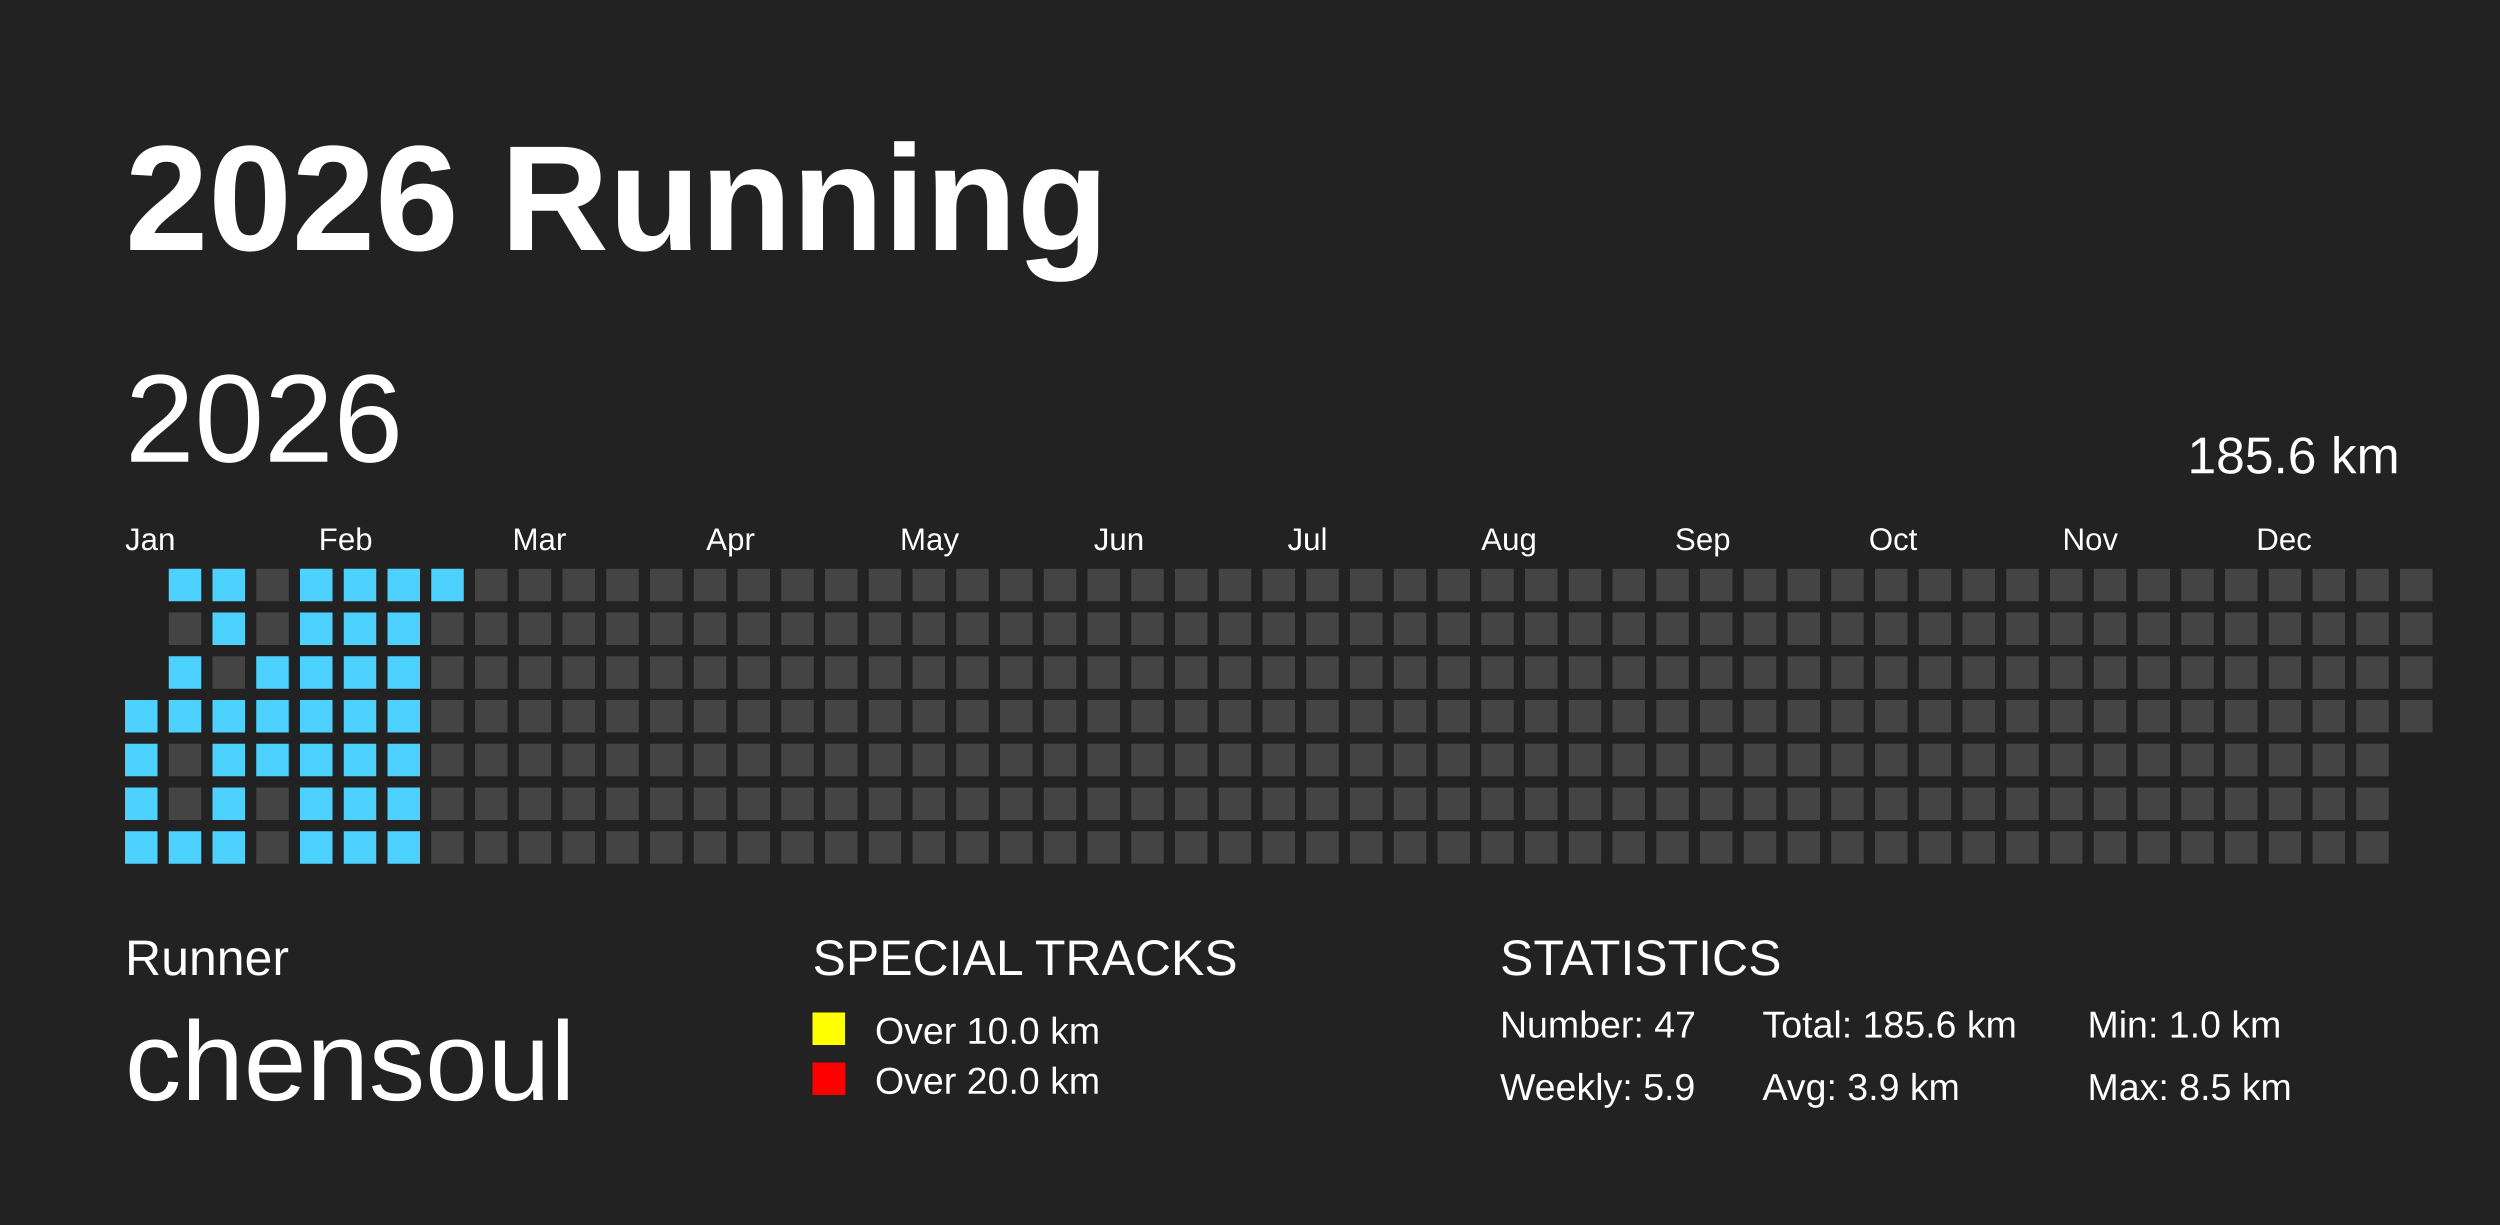
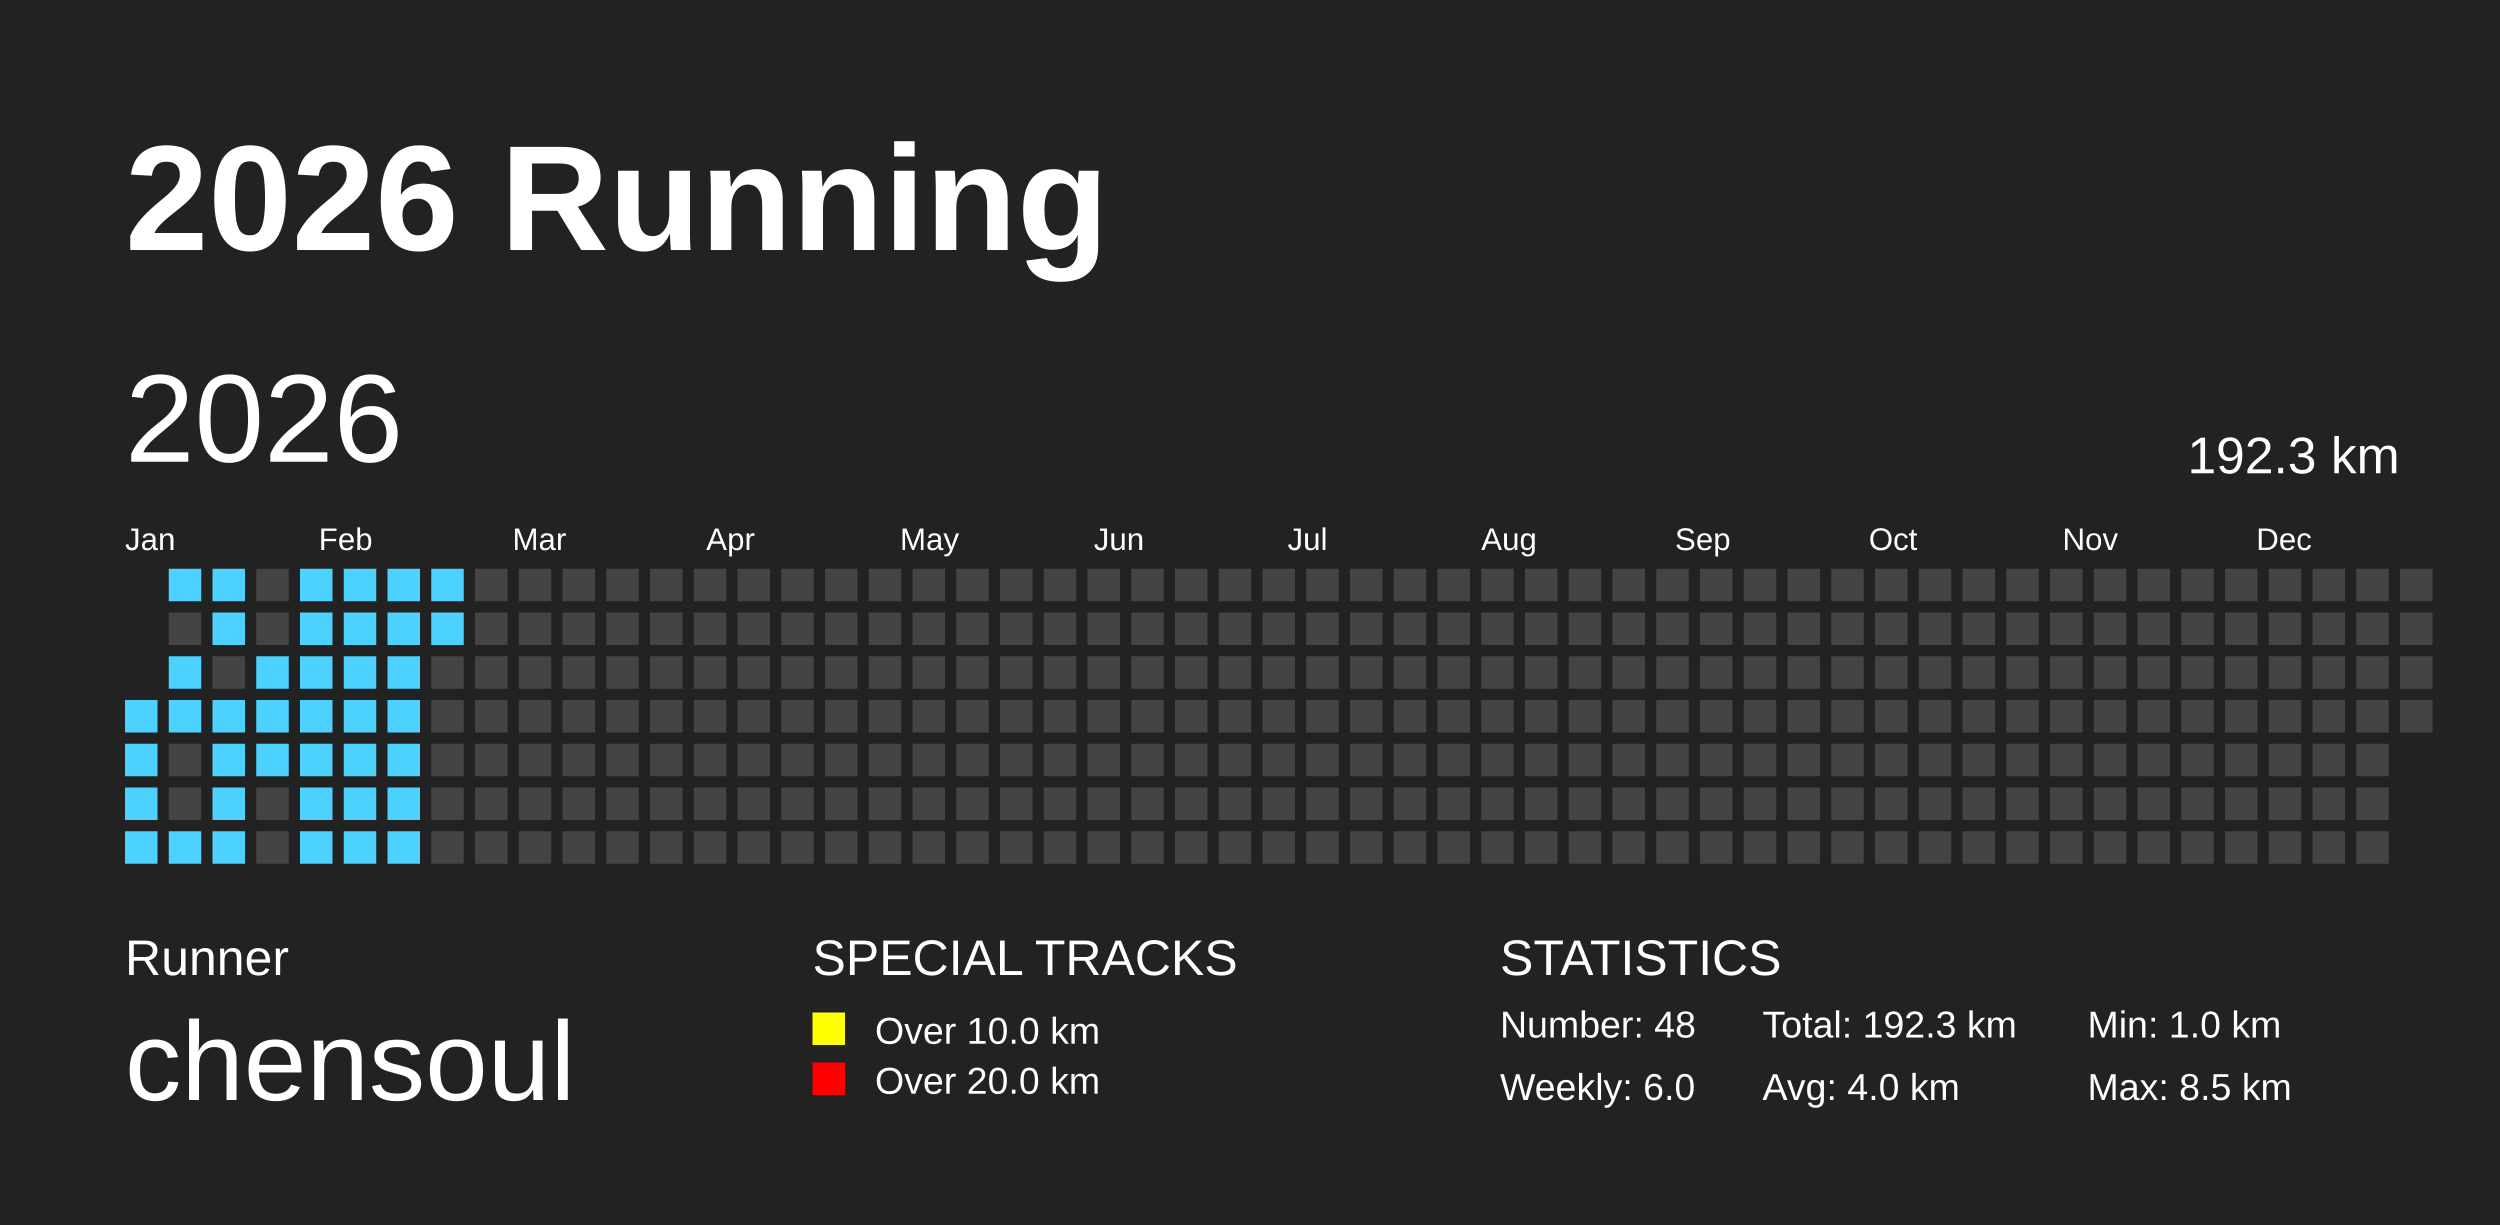
<svg xmlns="http://www.w3.org/2000/svg" baseProfile="full" height="98mm" version="1.1" viewBox="0,0,200,98" width="200mm">
  <defs />
  <rect fill="#222222" height="98" width="200" x="0" y="0" />
  <text fill="#FFFFFF" style="font-size:12px; font-family:Arial; font-weight:bold;" x="10" y="20">2026 Running</text>
  <text fill="#FFFFFF" style="font-size:4px; font-family:Arial" x="10" y="78">Runner</text>
  <text fill="#FFFFFF" style="font-size:9px; font-family:Arial" x="10" y="88">chensoul</text>
  <text fill="#FFFFFF" style="font-size:4px; font-family:Arial" x="65" y="78">SPECIAL TRACKS</text>
  <rect fill="yellow" height="2.6" width="2.6" x="65" y="81" />
  <text fill="#FFFFFF" style="font-size:3px; font-family:Arial" x="70" y="83.5">Over 10.0 km</text>
  <rect fill="red" height="2.6" width="2.6" x="65" y="85" />
  <text fill="#FFFFFF" style="font-size:3px; font-family:Arial" x="70" y="87.5">Over 20.0 km</text>
  <text fill="#FFFFFF" style="font-size:4px; font-family:Arial" x="120" y="78">STATISTICS</text>
-   <text fill="#FFFFFF" style="font-size:3px; font-family:Arial" x="120" y="83">Number: 47</text>
-   <text fill="#FFFFFF" style="font-size:3px; font-family:Arial" x="120" y="88">Weekly: 5.9</text>
-   <text fill="#FFFFFF" style="font-size:3px; font-family:Arial" x="141" y="83">Total: 185.6 km</text>
-   <text fill="#FFFFFF" style="font-size:3px; font-family:Arial" x="141" y="88">Avg: 3.9 km</text>
+   <text fill="#FFFFFF" style="font-size:3px; font-family:Arial" x="120" y="83">Number: 48</text>
+   <text fill="#FFFFFF" style="font-size:3px; font-family:Arial" x="120" y="88">Weekly: 6.0</text>
+   <text fill="#FFFFFF" style="font-size:3px; font-family:Arial" x="141" y="83">Total: 192.3 km</text>
+   <text fill="#FFFFFF" style="font-size:3px; font-family:Arial" x="141" y="88">Avg: 4.0 km</text>
  <text fill="#FFFFFF" style="font-size:3px; font-family:Arial" x="167" y="83">Min: 1.0 km</text>
  <text fill="#FFFFFF" style="font-size:3px; font-family:Arial" x="167" y="88">Max: 8.5 km</text>
  <text dominant-baseline="hanging" fill="#FFFFFF" style="font-size:10.0px; font-family:Arial;" x="10" y="30">2026</text>
-   <text dominant-baseline="hanging" fill="#FFFFFF" style="font-size:4.125px; font-family:Arial;" x="175" y="35">185.6 km</text>
+   <text dominant-baseline="hanging" fill="#FFFFFF" style="font-size:4.125px; font-family:Arial;" x="175" y="35">192.3 km</text>
  <text fill="#FFFFFF" style="font-size:2.5px; font-family:Arial" x="10.0" y="44">Jan</text>
  <text fill="#FFFFFF" style="font-size:2.5px; font-family:Arial" x="25.5" y="44">Feb</text>
  <text fill="#FFFFFF" style="font-size:2.5px; font-family:Arial" x="41.0" y="44">Mar</text>
  <text fill="#FFFFFF" style="font-size:2.5px; font-family:Arial" x="56.5" y="44">Apr</text>
  <text fill="#FFFFFF" style="font-size:2.5px; font-family:Arial" x="72.0" y="44">May</text>
  <text fill="#FFFFFF" style="font-size:2.5px; font-family:Arial" x="87.5" y="44">Jun</text>
  <text fill="#FFFFFF" style="font-size:2.5px; font-family:Arial" x="103.0" y="44">Jul</text>
  <text fill="#FFFFFF" style="font-size:2.5px; font-family:Arial" x="118.5" y="44">Aug</text>
  <text fill="#FFFFFF" style="font-size:2.5px; font-family:Arial" x="134.0" y="44">Sep</text>
  <text fill="#FFFFFF" style="font-size:2.5px; font-family:Arial" x="149.5" y="44">Oct</text>
  <text fill="#FFFFFF" style="font-size:2.5px; font-family:Arial" x="165.0" y="44">Nov</text>
  <text fill="#FFFFFF" style="font-size:2.5px; font-family:Arial" x="180.5" y="44">Dec</text>
  <rect fill="#4DD2FF" height="2.6" width="2.6" x="10.0" y="56.0" />
  <rect fill="#4DD2FF" height="2.6" width="2.6" x="10.0" y="59.5" />
  <rect fill="#4DD2FF" height="2.6" width="2.6" x="10.0" y="63.0" />
  <rect fill="#4DD2FF" height="2.6" width="2.6" x="10.0" y="66.5" />
  <rect fill="#4DD2FF" height="2.6" width="2.6" x="13.5" y="45.5" />
  <rect fill="#444444" height="2.6" width="2.6" x="13.5" y="49.0" />
  <rect fill="#4DD2FF" height="2.6" width="2.6" x="13.5" y="52.5" />
  <rect fill="#4DD2FF" height="2.6" width="2.6" x="13.5" y="56.0" />
  <rect fill="#444444" height="2.6" width="2.6" x="13.5" y="59.5" />
  <rect fill="#444444" height="2.6" width="2.6" x="13.5" y="63.0" />
  <rect fill="#4DD2FF" height="2.6" width="2.6" x="13.5" y="66.5" />
  <rect fill="#4DD2FF" height="2.6" width="2.6" x="17.0" y="45.5" />
  <rect fill="#4DD2FF" height="2.6" width="2.6" x="17.0" y="49.0" />
  <rect fill="#444444" height="2.6" width="2.6" x="17.0" y="52.5" />
  <rect fill="#4DD2FF" height="2.6" width="2.6" x="17.0" y="56.0" />
  <rect fill="#4DD2FF" height="2.6" width="2.6" x="17.0" y="59.5" />
  <rect fill="#4DD2FF" height="2.6" width="2.6" x="17.0" y="63.0" />
  <rect fill="#4DD2FF" height="2.6" width="2.6" x="17.0" y="66.5" />
  <rect fill="#444444" height="2.6" width="2.6" x="20.5" y="45.5" />
  <rect fill="#444444" height="2.6" width="2.6" x="20.5" y="49.0" />
  <rect fill="#4DD2FF" height="2.6" width="2.6" x="20.5" y="52.5" />
  <rect fill="#4DD2FF" height="2.6" width="2.6" x="20.5" y="56.0" />
  <rect fill="#4DD2FF" height="2.6" width="2.6" x="20.5" y="59.5" />
  <rect fill="#444444" height="2.6" width="2.6" x="20.5" y="63.0" />
  <rect fill="#444444" height="2.6" width="2.6" x="20.5" y="66.5" />
  <rect fill="#4DD2FF" height="2.6" width="2.6" x="24.0" y="45.5" />
  <rect fill="#4DD2FF" height="2.6" width="2.6" x="24.0" y="49.0" />
  <rect fill="#4DD2FF" height="2.6" width="2.6" x="24.0" y="52.5" />
  <rect fill="#4DD2FF" height="2.6" width="2.6" x="24.0" y="56.0" />
  <rect fill="#4DD2FF" height="2.6" width="2.6" x="24.0" y="59.5" />
  <rect fill="#4DD2FF" height="2.6" width="2.6" x="24.0" y="63.0" />
  <rect fill="#4DD2FF" height="2.6" width="2.6" x="24.0" y="66.5" />
  <rect fill="#4DD2FF" height="2.6" width="2.6" x="27.5" y="45.5" />
  <rect fill="#4DD2FF" height="2.6" width="2.6" x="27.5" y="49.0" />
  <rect fill="#4DD2FF" height="2.6" width="2.6" x="27.5" y="52.5" />
  <rect fill="#4DD2FF" height="2.6" width="2.6" x="27.5" y="56.0" />
  <rect fill="#4DD2FF" height="2.6" width="2.6" x="27.5" y="59.5" />
  <rect fill="#4DD2FF" height="2.6" width="2.6" x="27.5" y="63.0" />
  <rect fill="#4DD2FF" height="2.6" width="2.6" x="27.5" y="66.5" />
  <rect fill="#4DD2FF" height="2.6" width="2.6" x="31.0" y="45.5" />
  <rect fill="#4DD2FF" height="2.6" width="2.6" x="31.0" y="49.0" />
  <rect fill="#4DD2FF" height="2.6" width="2.6" x="31.0" y="52.5" />
  <rect fill="#4DD2FF" height="2.6" width="2.6" x="31.0" y="56.0" />
  <rect fill="#4DD2FF" height="2.6" width="2.6" x="31.0" y="59.5" />
  <rect fill="#4DD2FF" height="2.6" width="2.6" x="31.0" y="63.0" />
  <rect fill="#4DD2FF" height="2.6" width="2.6" x="31.0" y="66.5" />
  <rect fill="#4DD2FF" height="2.6" width="2.6" x="34.5" y="45.5" />
-   <rect fill="#444444" height="2.6" width="2.6" x="34.5" y="49.0" />
+   <rect fill="#4DD2FF" height="2.6" width="2.6" x="34.5" y="49.0" />
  <rect fill="#444444" height="2.6" width="2.6" x="34.5" y="52.5" />
  <rect fill="#444444" height="2.6" width="2.6" x="34.5" y="56.0" />
  <rect fill="#444444" height="2.6" width="2.6" x="34.5" y="59.5" />
  <rect fill="#444444" height="2.6" width="2.6" x="34.5" y="63.0" />
  <rect fill="#444444" height="2.6" width="2.6" x="34.5" y="66.5" />
  <rect fill="#444444" height="2.6" width="2.6" x="38.0" y="45.5" />
  <rect fill="#444444" height="2.6" width="2.6" x="38.0" y="49.0" />
  <rect fill="#444444" height="2.6" width="2.6" x="38.0" y="52.5" />
  <rect fill="#444444" height="2.6" width="2.6" x="38.0" y="56.0" />
  <rect fill="#444444" height="2.6" width="2.6" x="38.0" y="59.5" />
  <rect fill="#444444" height="2.6" width="2.6" x="38.0" y="63.0" />
  <rect fill="#444444" height="2.6" width="2.6" x="38.0" y="66.5" />
  <rect fill="#444444" height="2.6" width="2.6" x="41.5" y="45.5" />
  <rect fill="#444444" height="2.6" width="2.6" x="41.5" y="49.0" />
  <rect fill="#444444" height="2.6" width="2.6" x="41.5" y="52.5" />
  <rect fill="#444444" height="2.6" width="2.6" x="41.5" y="56.0" />
  <rect fill="#444444" height="2.6" width="2.6" x="41.5" y="59.5" />
  <rect fill="#444444" height="2.6" width="2.6" x="41.5" y="63.0" />
  <rect fill="#444444" height="2.6" width="2.6" x="41.5" y="66.5" />
  <rect fill="#444444" height="2.6" width="2.6" x="45.0" y="45.5" />
  <rect fill="#444444" height="2.6" width="2.6" x="45.0" y="49.0" />
  <rect fill="#444444" height="2.6" width="2.6" x="45.0" y="52.5" />
  <rect fill="#444444" height="2.6" width="2.6" x="45.0" y="56.0" />
  <rect fill="#444444" height="2.6" width="2.6" x="45.0" y="59.5" />
  <rect fill="#444444" height="2.6" width="2.6" x="45.0" y="63.0" />
  <rect fill="#444444" height="2.6" width="2.6" x="45.0" y="66.5" />
  <rect fill="#444444" height="2.6" width="2.6" x="48.5" y="45.5" />
  <rect fill="#444444" height="2.6" width="2.6" x="48.5" y="49.0" />
  <rect fill="#444444" height="2.6" width="2.6" x="48.5" y="52.5" />
  <rect fill="#444444" height="2.6" width="2.6" x="48.5" y="56.0" />
  <rect fill="#444444" height="2.6" width="2.6" x="48.5" y="59.5" />
  <rect fill="#444444" height="2.6" width="2.6" x="48.5" y="63.0" />
  <rect fill="#444444" height="2.6" width="2.6" x="48.5" y="66.5" />
  <rect fill="#444444" height="2.6" width="2.6" x="52.0" y="45.5" />
  <rect fill="#444444" height="2.6" width="2.6" x="52.0" y="49.0" />
  <rect fill="#444444" height="2.6" width="2.6" x="52.0" y="52.5" />
  <rect fill="#444444" height="2.6" width="2.6" x="52.0" y="56.0" />
  <rect fill="#444444" height="2.6" width="2.6" x="52.0" y="59.5" />
  <rect fill="#444444" height="2.6" width="2.6" x="52.0" y="63.0" />
  <rect fill="#444444" height="2.6" width="2.6" x="52.0" y="66.5" />
  <rect fill="#444444" height="2.6" width="2.6" x="55.5" y="45.5" />
  <rect fill="#444444" height="2.6" width="2.6" x="55.5" y="49.0" />
  <rect fill="#444444" height="2.6" width="2.6" x="55.5" y="52.5" />
  <rect fill="#444444" height="2.6" width="2.6" x="55.5" y="56.0" />
  <rect fill="#444444" height="2.6" width="2.6" x="55.5" y="59.5" />
  <rect fill="#444444" height="2.6" width="2.6" x="55.5" y="63.0" />
  <rect fill="#444444" height="2.6" width="2.6" x="55.5" y="66.5" />
  <rect fill="#444444" height="2.6" width="2.6" x="59.0" y="45.5" />
  <rect fill="#444444" height="2.6" width="2.6" x="59.0" y="49.0" />
  <rect fill="#444444" height="2.6" width="2.6" x="59.0" y="52.5" />
  <rect fill="#444444" height="2.6" width="2.6" x="59.0" y="56.0" />
  <rect fill="#444444" height="2.6" width="2.6" x="59.0" y="59.5" />
  <rect fill="#444444" height="2.6" width="2.6" x="59.0" y="63.0" />
  <rect fill="#444444" height="2.6" width="2.6" x="59.0" y="66.5" />
  <rect fill="#444444" height="2.6" width="2.6" x="62.5" y="45.5" />
  <rect fill="#444444" height="2.6" width="2.6" x="62.5" y="49.0" />
  <rect fill="#444444" height="2.6" width="2.6" x="62.5" y="52.5" />
  <rect fill="#444444" height="2.6" width="2.6" x="62.5" y="56.0" />
  <rect fill="#444444" height="2.6" width="2.6" x="62.5" y="59.5" />
  <rect fill="#444444" height="2.6" width="2.6" x="62.5" y="63.0" />
  <rect fill="#444444" height="2.6" width="2.6" x="62.5" y="66.5" />
  <rect fill="#444444" height="2.6" width="2.6" x="66.0" y="45.5" />
  <rect fill="#444444" height="2.6" width="2.6" x="66.0" y="49.0" />
  <rect fill="#444444" height="2.6" width="2.6" x="66.0" y="52.5" />
  <rect fill="#444444" height="2.6" width="2.6" x="66.0" y="56.0" />
  <rect fill="#444444" height="2.6" width="2.6" x="66.0" y="59.5" />
  <rect fill="#444444" height="2.6" width="2.6" x="66.0" y="63.0" />
  <rect fill="#444444" height="2.6" width="2.6" x="66.0" y="66.5" />
  <rect fill="#444444" height="2.6" width="2.6" x="69.5" y="45.5" />
  <rect fill="#444444" height="2.6" width="2.6" x="69.5" y="49.0" />
  <rect fill="#444444" height="2.6" width="2.6" x="69.5" y="52.5" />
  <rect fill="#444444" height="2.6" width="2.6" x="69.5" y="56.0" />
  <rect fill="#444444" height="2.6" width="2.6" x="69.5" y="59.5" />
  <rect fill="#444444" height="2.6" width="2.6" x="69.5" y="63.0" />
  <rect fill="#444444" height="2.6" width="2.6" x="69.5" y="66.5" />
  <rect fill="#444444" height="2.6" width="2.6" x="73.0" y="45.5" />
  <rect fill="#444444" height="2.6" width="2.6" x="73.0" y="49.0" />
  <rect fill="#444444" height="2.6" width="2.6" x="73.0" y="52.5" />
  <rect fill="#444444" height="2.6" width="2.6" x="73.0" y="56.0" />
  <rect fill="#444444" height="2.6" width="2.6" x="73.0" y="59.5" />
  <rect fill="#444444" height="2.6" width="2.6" x="73.0" y="63.0" />
  <rect fill="#444444" height="2.6" width="2.6" x="73.0" y="66.5" />
  <rect fill="#444444" height="2.6" width="2.6" x="76.5" y="45.5" />
  <rect fill="#444444" height="2.6" width="2.6" x="76.5" y="49.0" />
  <rect fill="#444444" height="2.6" width="2.6" x="76.5" y="52.5" />
  <rect fill="#444444" height="2.6" width="2.6" x="76.5" y="56.0" />
  <rect fill="#444444" height="2.6" width="2.6" x="76.5" y="59.5" />
  <rect fill="#444444" height="2.6" width="2.6" x="76.5" y="63.0" />
  <rect fill="#444444" height="2.6" width="2.6" x="76.5" y="66.5" />
  <rect fill="#444444" height="2.6" width="2.6" x="80.0" y="45.5" />
  <rect fill="#444444" height="2.6" width="2.6" x="80.0" y="49.0" />
  <rect fill="#444444" height="2.6" width="2.6" x="80.0" y="52.5" />
  <rect fill="#444444" height="2.6" width="2.6" x="80.0" y="56.0" />
  <rect fill="#444444" height="2.6" width="2.6" x="80.0" y="59.5" />
  <rect fill="#444444" height="2.6" width="2.6" x="80.0" y="63.0" />
  <rect fill="#444444" height="2.6" width="2.6" x="80.0" y="66.5" />
  <rect fill="#444444" height="2.6" width="2.6" x="83.5" y="45.5" />
  <rect fill="#444444" height="2.6" width="2.6" x="83.5" y="49.0" />
  <rect fill="#444444" height="2.6" width="2.6" x="83.5" y="52.5" />
  <rect fill="#444444" height="2.6" width="2.6" x="83.5" y="56.0" />
  <rect fill="#444444" height="2.6" width="2.6" x="83.5" y="59.5" />
  <rect fill="#444444" height="2.6" width="2.6" x="83.5" y="63.0" />
  <rect fill="#444444" height="2.6" width="2.6" x="83.5" y="66.5" />
  <rect fill="#444444" height="2.6" width="2.6" x="87.0" y="45.5" />
  <rect fill="#444444" height="2.6" width="2.6" x="87.0" y="49.0" />
  <rect fill="#444444" height="2.6" width="2.6" x="87.0" y="52.5" />
  <rect fill="#444444" height="2.6" width="2.6" x="87.0" y="56.0" />
  <rect fill="#444444" height="2.6" width="2.6" x="87.0" y="59.5" />
  <rect fill="#444444" height="2.6" width="2.6" x="87.0" y="63.0" />
  <rect fill="#444444" height="2.6" width="2.6" x="87.0" y="66.5" />
  <rect fill="#444444" height="2.6" width="2.6" x="90.5" y="45.5" />
  <rect fill="#444444" height="2.6" width="2.6" x="90.5" y="49.0" />
  <rect fill="#444444" height="2.6" width="2.6" x="90.5" y="52.5" />
  <rect fill="#444444" height="2.6" width="2.6" x="90.5" y="56.0" />
  <rect fill="#444444" height="2.6" width="2.6" x="90.5" y="59.5" />
  <rect fill="#444444" height="2.6" width="2.6" x="90.5" y="63.0" />
  <rect fill="#444444" height="2.6" width="2.6" x="90.5" y="66.5" />
  <rect fill="#444444" height="2.6" width="2.6" x="94.0" y="45.5" />
  <rect fill="#444444" height="2.6" width="2.6" x="94.0" y="49.0" />
  <rect fill="#444444" height="2.6" width="2.6" x="94.0" y="52.5" />
  <rect fill="#444444" height="2.6" width="2.6" x="94.0" y="56.0" />
  <rect fill="#444444" height="2.6" width="2.6" x="94.0" y="59.5" />
  <rect fill="#444444" height="2.6" width="2.6" x="94.0" y="63.0" />
  <rect fill="#444444" height="2.6" width="2.6" x="94.0" y="66.5" />
  <rect fill="#444444" height="2.6" width="2.6" x="97.5" y="45.5" />
  <rect fill="#444444" height="2.6" width="2.6" x="97.5" y="49.0" />
  <rect fill="#444444" height="2.6" width="2.6" x="97.5" y="52.5" />
  <rect fill="#444444" height="2.6" width="2.6" x="97.5" y="56.0" />
  <rect fill="#444444" height="2.6" width="2.6" x="97.5" y="59.5" />
  <rect fill="#444444" height="2.6" width="2.6" x="97.5" y="63.0" />
  <rect fill="#444444" height="2.6" width="2.6" x="97.5" y="66.5" />
  <rect fill="#444444" height="2.6" width="2.6" x="101.0" y="45.5" />
  <rect fill="#444444" height="2.6" width="2.6" x="101.0" y="49.0" />
  <rect fill="#444444" height="2.6" width="2.6" x="101.0" y="52.5" />
  <rect fill="#444444" height="2.6" width="2.6" x="101.0" y="56.0" />
  <rect fill="#444444" height="2.6" width="2.6" x="101.0" y="59.5" />
  <rect fill="#444444" height="2.6" width="2.6" x="101.0" y="63.0" />
  <rect fill="#444444" height="2.6" width="2.6" x="101.0" y="66.5" />
  <rect fill="#444444" height="2.6" width="2.6" x="104.5" y="45.5" />
  <rect fill="#444444" height="2.6" width="2.6" x="104.5" y="49.0" />
  <rect fill="#444444" height="2.6" width="2.6" x="104.5" y="52.5" />
  <rect fill="#444444" height="2.6" width="2.6" x="104.5" y="56.0" />
  <rect fill="#444444" height="2.6" width="2.6" x="104.5" y="59.5" />
  <rect fill="#444444" height="2.6" width="2.6" x="104.5" y="63.0" />
  <rect fill="#444444" height="2.6" width="2.6" x="104.5" y="66.5" />
  <rect fill="#444444" height="2.6" width="2.6" x="108.0" y="45.5" />
  <rect fill="#444444" height="2.6" width="2.6" x="108.0" y="49.0" />
  <rect fill="#444444" height="2.6" width="2.6" x="108.0" y="52.5" />
  <rect fill="#444444" height="2.6" width="2.6" x="108.0" y="56.0" />
  <rect fill="#444444" height="2.6" width="2.6" x="108.0" y="59.5" />
  <rect fill="#444444" height="2.6" width="2.6" x="108.0" y="63.0" />
  <rect fill="#444444" height="2.6" width="2.6" x="108.0" y="66.5" />
  <rect fill="#444444" height="2.6" width="2.6" x="111.5" y="45.5" />
  <rect fill="#444444" height="2.6" width="2.6" x="111.5" y="49.0" />
  <rect fill="#444444" height="2.6" width="2.6" x="111.5" y="52.5" />
  <rect fill="#444444" height="2.6" width="2.6" x="111.5" y="56.0" />
  <rect fill="#444444" height="2.6" width="2.6" x="111.5" y="59.5" />
  <rect fill="#444444" height="2.6" width="2.6" x="111.5" y="63.0" />
  <rect fill="#444444" height="2.6" width="2.6" x="111.5" y="66.5" />
  <rect fill="#444444" height="2.6" width="2.6" x="115.0" y="45.5" />
  <rect fill="#444444" height="2.6" width="2.6" x="115.0" y="49.0" />
  <rect fill="#444444" height="2.6" width="2.6" x="115.0" y="52.5" />
  <rect fill="#444444" height="2.6" width="2.6" x="115.0" y="56.0" />
  <rect fill="#444444" height="2.6" width="2.6" x="115.0" y="59.5" />
  <rect fill="#444444" height="2.6" width="2.6" x="115.0" y="63.0" />
  <rect fill="#444444" height="2.6" width="2.6" x="115.0" y="66.5" />
  <rect fill="#444444" height="2.6" width="2.6" x="118.5" y="45.5" />
  <rect fill="#444444" height="2.6" width="2.6" x="118.5" y="49.0" />
  <rect fill="#444444" height="2.6" width="2.6" x="118.5" y="52.5" />
  <rect fill="#444444" height="2.6" width="2.6" x="118.5" y="56.0" />
  <rect fill="#444444" height="2.6" width="2.6" x="118.5" y="59.5" />
  <rect fill="#444444" height="2.6" width="2.6" x="118.5" y="63.0" />
  <rect fill="#444444" height="2.6" width="2.6" x="118.5" y="66.5" />
  <rect fill="#444444" height="2.6" width="2.6" x="122.0" y="45.5" />
  <rect fill="#444444" height="2.6" width="2.6" x="122.0" y="49.0" />
  <rect fill="#444444" height="2.6" width="2.6" x="122.0" y="52.5" />
  <rect fill="#444444" height="2.6" width="2.6" x="122.0" y="56.0" />
  <rect fill="#444444" height="2.6" width="2.6" x="122.0" y="59.5" />
  <rect fill="#444444" height="2.6" width="2.6" x="122.0" y="63.0" />
  <rect fill="#444444" height="2.6" width="2.6" x="122.0" y="66.5" />
  <rect fill="#444444" height="2.6" width="2.6" x="125.5" y="45.5" />
  <rect fill="#444444" height="2.6" width="2.6" x="125.5" y="49.0" />
  <rect fill="#444444" height="2.6" width="2.6" x="125.5" y="52.5" />
  <rect fill="#444444" height="2.6" width="2.6" x="125.5" y="56.0" />
  <rect fill="#444444" height="2.6" width="2.6" x="125.5" y="59.5" />
  <rect fill="#444444" height="2.6" width="2.6" x="125.5" y="63.0" />
  <rect fill="#444444" height="2.6" width="2.6" x="125.5" y="66.5" />
  <rect fill="#444444" height="2.6" width="2.6" x="129.0" y="45.5" />
  <rect fill="#444444" height="2.6" width="2.6" x="129.0" y="49.0" />
  <rect fill="#444444" height="2.6" width="2.6" x="129.0" y="52.5" />
  <rect fill="#444444" height="2.6" width="2.6" x="129.0" y="56.0" />
  <rect fill="#444444" height="2.6" width="2.6" x="129.0" y="59.5" />
  <rect fill="#444444" height="2.6" width="2.6" x="129.0" y="63.0" />
  <rect fill="#444444" height="2.6" width="2.6" x="129.0" y="66.5" />
  <rect fill="#444444" height="2.6" width="2.6" x="132.5" y="45.5" />
  <rect fill="#444444" height="2.6" width="2.6" x="132.5" y="49.0" />
  <rect fill="#444444" height="2.6" width="2.6" x="132.5" y="52.5" />
  <rect fill="#444444" height="2.6" width="2.6" x="132.5" y="56.0" />
  <rect fill="#444444" height="2.6" width="2.6" x="132.5" y="59.5" />
  <rect fill="#444444" height="2.6" width="2.6" x="132.5" y="63.0" />
  <rect fill="#444444" height="2.6" width="2.6" x="132.5" y="66.5" />
  <rect fill="#444444" height="2.6" width="2.6" x="136.0" y="45.5" />
  <rect fill="#444444" height="2.6" width="2.6" x="136.0" y="49.0" />
  <rect fill="#444444" height="2.6" width="2.6" x="136.0" y="52.5" />
  <rect fill="#444444" height="2.6" width="2.6" x="136.0" y="56.0" />
  <rect fill="#444444" height="2.6" width="2.6" x="136.0" y="59.5" />
  <rect fill="#444444" height="2.6" width="2.6" x="136.0" y="63.0" />
  <rect fill="#444444" height="2.6" width="2.6" x="136.0" y="66.5" />
  <rect fill="#444444" height="2.6" width="2.6" x="139.5" y="45.5" />
  <rect fill="#444444" height="2.6" width="2.6" x="139.5" y="49.0" />
  <rect fill="#444444" height="2.6" width="2.6" x="139.5" y="52.5" />
  <rect fill="#444444" height="2.6" width="2.6" x="139.5" y="56.0" />
  <rect fill="#444444" height="2.6" width="2.6" x="139.5" y="59.5" />
  <rect fill="#444444" height="2.6" width="2.6" x="139.5" y="63.0" />
  <rect fill="#444444" height="2.6" width="2.6" x="139.5" y="66.5" />
  <rect fill="#444444" height="2.6" width="2.6" x="143.0" y="45.5" />
  <rect fill="#444444" height="2.6" width="2.6" x="143.0" y="49.0" />
  <rect fill="#444444" height="2.6" width="2.6" x="143.0" y="52.5" />
  <rect fill="#444444" height="2.6" width="2.6" x="143.0" y="56.0" />
  <rect fill="#444444" height="2.6" width="2.6" x="143.0" y="59.5" />
  <rect fill="#444444" height="2.6" width="2.6" x="143.0" y="63.0" />
  <rect fill="#444444" height="2.6" width="2.6" x="143.0" y="66.5" />
  <rect fill="#444444" height="2.6" width="2.6" x="146.5" y="45.5" />
  <rect fill="#444444" height="2.6" width="2.6" x="146.5" y="49.0" />
  <rect fill="#444444" height="2.6" width="2.6" x="146.5" y="52.5" />
  <rect fill="#444444" height="2.6" width="2.6" x="146.5" y="56.0" />
  <rect fill="#444444" height="2.6" width="2.6" x="146.5" y="59.5" />
  <rect fill="#444444" height="2.6" width="2.6" x="146.5" y="63.0" />
  <rect fill="#444444" height="2.6" width="2.6" x="146.5" y="66.5" />
  <rect fill="#444444" height="2.6" width="2.6" x="150.0" y="45.5" />
  <rect fill="#444444" height="2.6" width="2.6" x="150.0" y="49.0" />
  <rect fill="#444444" height="2.6" width="2.6" x="150.0" y="52.5" />
  <rect fill="#444444" height="2.6" width="2.6" x="150.0" y="56.0" />
  <rect fill="#444444" height="2.6" width="2.6" x="150.0" y="59.5" />
  <rect fill="#444444" height="2.6" width="2.6" x="150.0" y="63.0" />
  <rect fill="#444444" height="2.6" width="2.6" x="150.0" y="66.5" />
  <rect fill="#444444" height="2.6" width="2.6" x="153.5" y="45.5" />
  <rect fill="#444444" height="2.6" width="2.6" x="153.5" y="49.0" />
  <rect fill="#444444" height="2.6" width="2.6" x="153.5" y="52.5" />
  <rect fill="#444444" height="2.6" width="2.6" x="153.5" y="56.0" />
  <rect fill="#444444" height="2.6" width="2.6" x="153.5" y="59.5" />
  <rect fill="#444444" height="2.6" width="2.6" x="153.5" y="63.0" />
  <rect fill="#444444" height="2.6" width="2.6" x="153.5" y="66.5" />
  <rect fill="#444444" height="2.6" width="2.6" x="157.0" y="45.5" />
  <rect fill="#444444" height="2.6" width="2.6" x="157.0" y="49.0" />
  <rect fill="#444444" height="2.6" width="2.6" x="157.0" y="52.5" />
  <rect fill="#444444" height="2.6" width="2.6" x="157.0" y="56.0" />
  <rect fill="#444444" height="2.6" width="2.6" x="157.0" y="59.5" />
  <rect fill="#444444" height="2.6" width="2.6" x="157.0" y="63.0" />
  <rect fill="#444444" height="2.6" width="2.6" x="157.0" y="66.5" />
  <rect fill="#444444" height="2.6" width="2.6" x="160.5" y="45.5" />
  <rect fill="#444444" height="2.6" width="2.6" x="160.5" y="49.0" />
  <rect fill="#444444" height="2.6" width="2.6" x="160.5" y="52.5" />
  <rect fill="#444444" height="2.6" width="2.6" x="160.5" y="56.0" />
  <rect fill="#444444" height="2.6" width="2.6" x="160.5" y="59.5" />
  <rect fill="#444444" height="2.6" width="2.6" x="160.5" y="63.0" />
  <rect fill="#444444" height="2.6" width="2.6" x="160.5" y="66.5" />
  <rect fill="#444444" height="2.6" width="2.6" x="164.0" y="45.5" />
  <rect fill="#444444" height="2.6" width="2.6" x="164.0" y="49.0" />
  <rect fill="#444444" height="2.6" width="2.6" x="164.0" y="52.5" />
  <rect fill="#444444" height="2.6" width="2.6" x="164.0" y="56.0" />
  <rect fill="#444444" height="2.6" width="2.6" x="164.0" y="59.5" />
  <rect fill="#444444" height="2.6" width="2.6" x="164.0" y="63.0" />
  <rect fill="#444444" height="2.6" width="2.6" x="164.0" y="66.5" />
  <rect fill="#444444" height="2.6" width="2.6" x="167.5" y="45.5" />
  <rect fill="#444444" height="2.6" width="2.6" x="167.5" y="49.0" />
  <rect fill="#444444" height="2.6" width="2.6" x="167.5" y="52.5" />
  <rect fill="#444444" height="2.6" width="2.6" x="167.5" y="56.0" />
  <rect fill="#444444" height="2.6" width="2.6" x="167.5" y="59.5" />
  <rect fill="#444444" height="2.6" width="2.6" x="167.5" y="63.0" />
  <rect fill="#444444" height="2.6" width="2.6" x="167.5" y="66.5" />
  <rect fill="#444444" height="2.6" width="2.6" x="171.0" y="45.5" />
  <rect fill="#444444" height="2.6" width="2.6" x="171.0" y="49.0" />
  <rect fill="#444444" height="2.6" width="2.6" x="171.0" y="52.5" />
  <rect fill="#444444" height="2.6" width="2.6" x="171.0" y="56.0" />
  <rect fill="#444444" height="2.6" width="2.6" x="171.0" y="59.5" />
  <rect fill="#444444" height="2.6" width="2.6" x="171.0" y="63.0" />
  <rect fill="#444444" height="2.6" width="2.6" x="171.0" y="66.5" />
  <rect fill="#444444" height="2.6" width="2.6" x="174.5" y="45.5" />
  <rect fill="#444444" height="2.6" width="2.6" x="174.5" y="49.0" />
  <rect fill="#444444" height="2.6" width="2.6" x="174.5" y="52.5" />
  <rect fill="#444444" height="2.6" width="2.6" x="174.5" y="56.0" />
  <rect fill="#444444" height="2.6" width="2.6" x="174.5" y="59.5" />
  <rect fill="#444444" height="2.6" width="2.6" x="174.5" y="63.0" />
  <rect fill="#444444" height="2.6" width="2.6" x="174.5" y="66.5" />
  <rect fill="#444444" height="2.6" width="2.6" x="178.0" y="45.5" />
  <rect fill="#444444" height="2.6" width="2.6" x="178.0" y="49.0" />
  <rect fill="#444444" height="2.6" width="2.6" x="178.0" y="52.5" />
  <rect fill="#444444" height="2.6" width="2.6" x="178.0" y="56.0" />
  <rect fill="#444444" height="2.6" width="2.6" x="178.0" y="59.5" />
  <rect fill="#444444" height="2.6" width="2.6" x="178.0" y="63.0" />
  <rect fill="#444444" height="2.6" width="2.6" x="178.0" y="66.5" />
  <rect fill="#444444" height="2.6" width="2.6" x="181.5" y="45.5" />
  <rect fill="#444444" height="2.6" width="2.6" x="181.5" y="49.0" />
  <rect fill="#444444" height="2.6" width="2.6" x="181.5" y="52.5" />
  <rect fill="#444444" height="2.6" width="2.6" x="181.5" y="56.0" />
  <rect fill="#444444" height="2.6" width="2.6" x="181.5" y="59.5" />
  <rect fill="#444444" height="2.6" width="2.6" x="181.5" y="63.0" />
  <rect fill="#444444" height="2.6" width="2.6" x="181.5" y="66.5" />
  <rect fill="#444444" height="2.6" width="2.6" x="185.0" y="45.5" />
  <rect fill="#444444" height="2.6" width="2.6" x="185.0" y="49.0" />
  <rect fill="#444444" height="2.6" width="2.6" x="185.0" y="52.5" />
  <rect fill="#444444" height="2.6" width="2.6" x="185.0" y="56.0" />
  <rect fill="#444444" height="2.6" width="2.6" x="185.0" y="59.5" />
  <rect fill="#444444" height="2.6" width="2.6" x="185.0" y="63.0" />
  <rect fill="#444444" height="2.6" width="2.6" x="185.0" y="66.5" />
  <rect fill="#444444" height="2.6" width="2.6" x="188.5" y="45.5" />
  <rect fill="#444444" height="2.6" width="2.6" x="188.5" y="49.0" />
  <rect fill="#444444" height="2.6" width="2.6" x="188.5" y="52.5" />
  <rect fill="#444444" height="2.6" width="2.6" x="188.5" y="56.0" />
  <rect fill="#444444" height="2.6" width="2.6" x="188.5" y="59.5" />
  <rect fill="#444444" height="2.6" width="2.6" x="188.5" y="63.0" />
  <rect fill="#444444" height="2.6" width="2.6" x="188.5" y="66.5" />
  <rect fill="#444444" height="2.6" width="2.6" x="192.0" y="45.5" />
  <rect fill="#444444" height="2.6" width="2.6" x="192.0" y="49.0" />
  <rect fill="#444444" height="2.6" width="2.6" x="192.0" y="52.5" />
  <rect fill="#444444" height="2.6" width="2.6" x="192.0" y="56.0" />
</svg>
